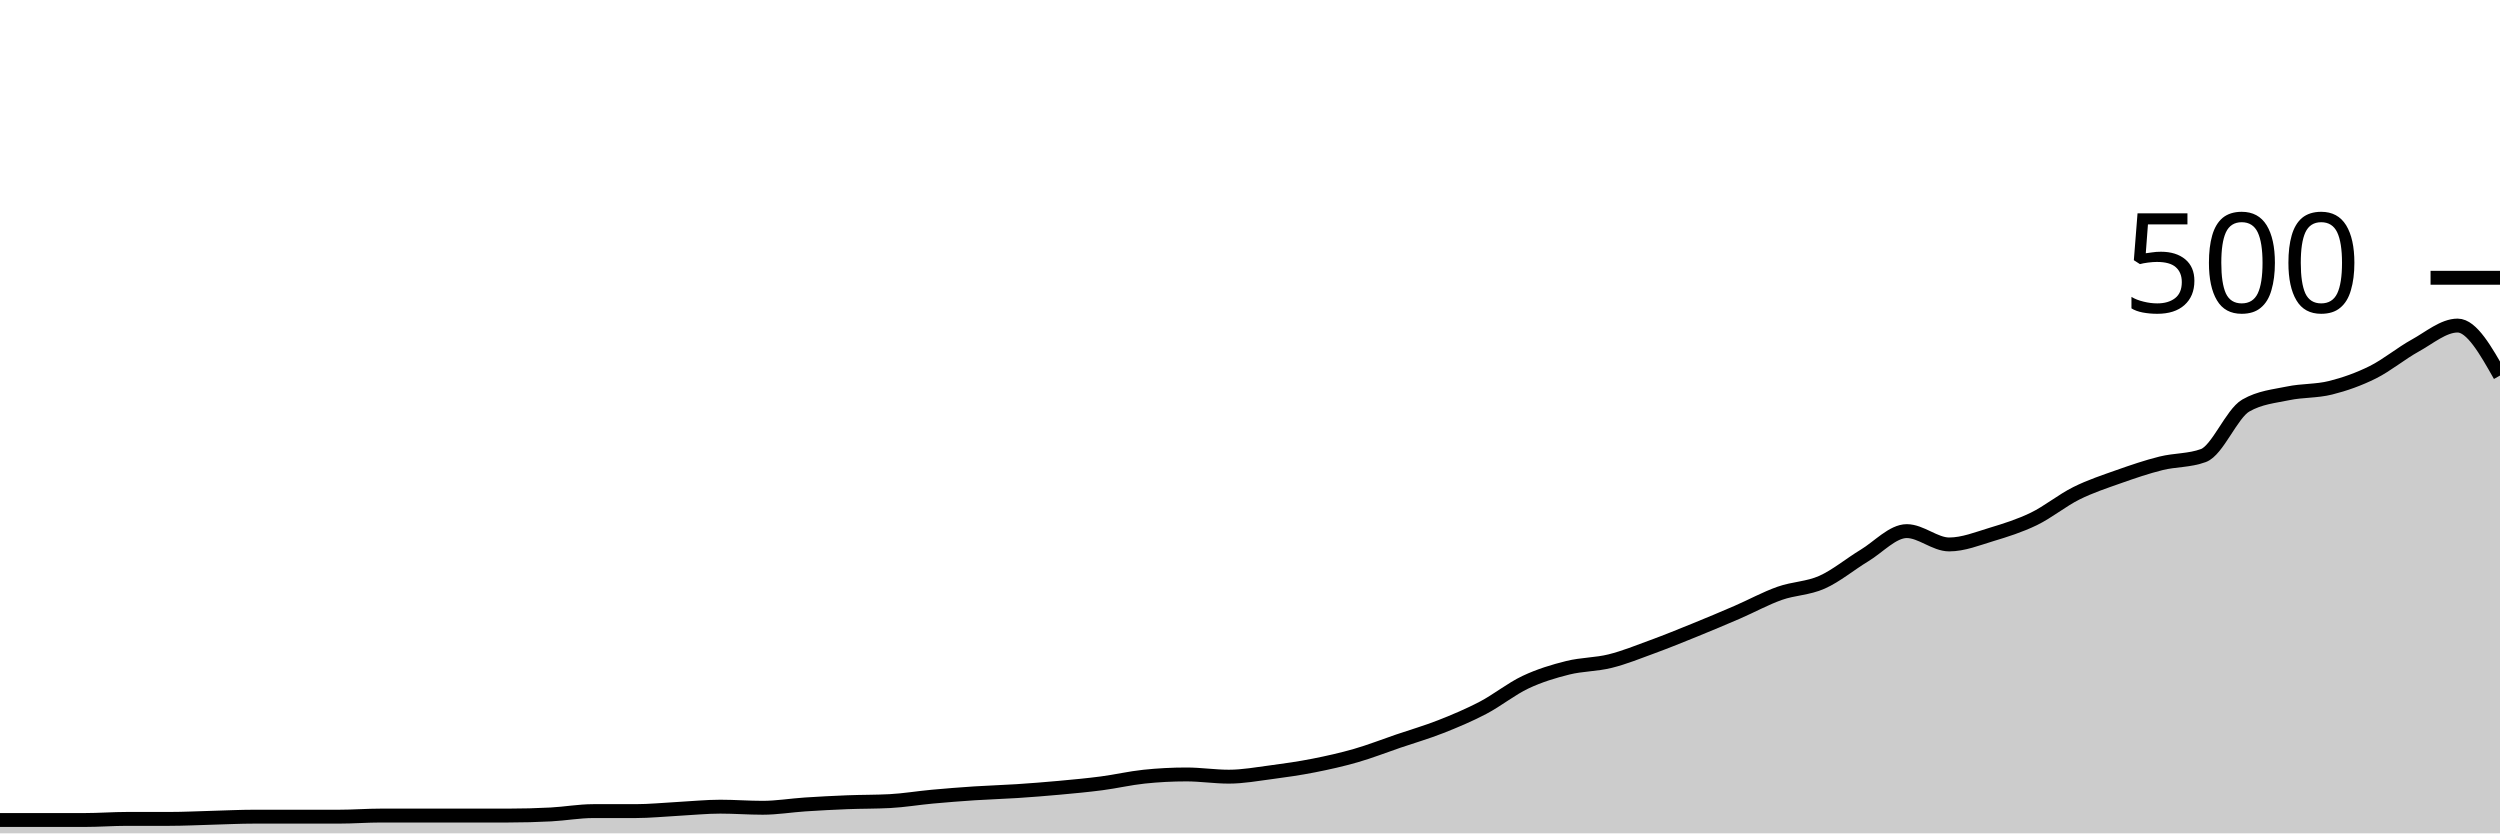
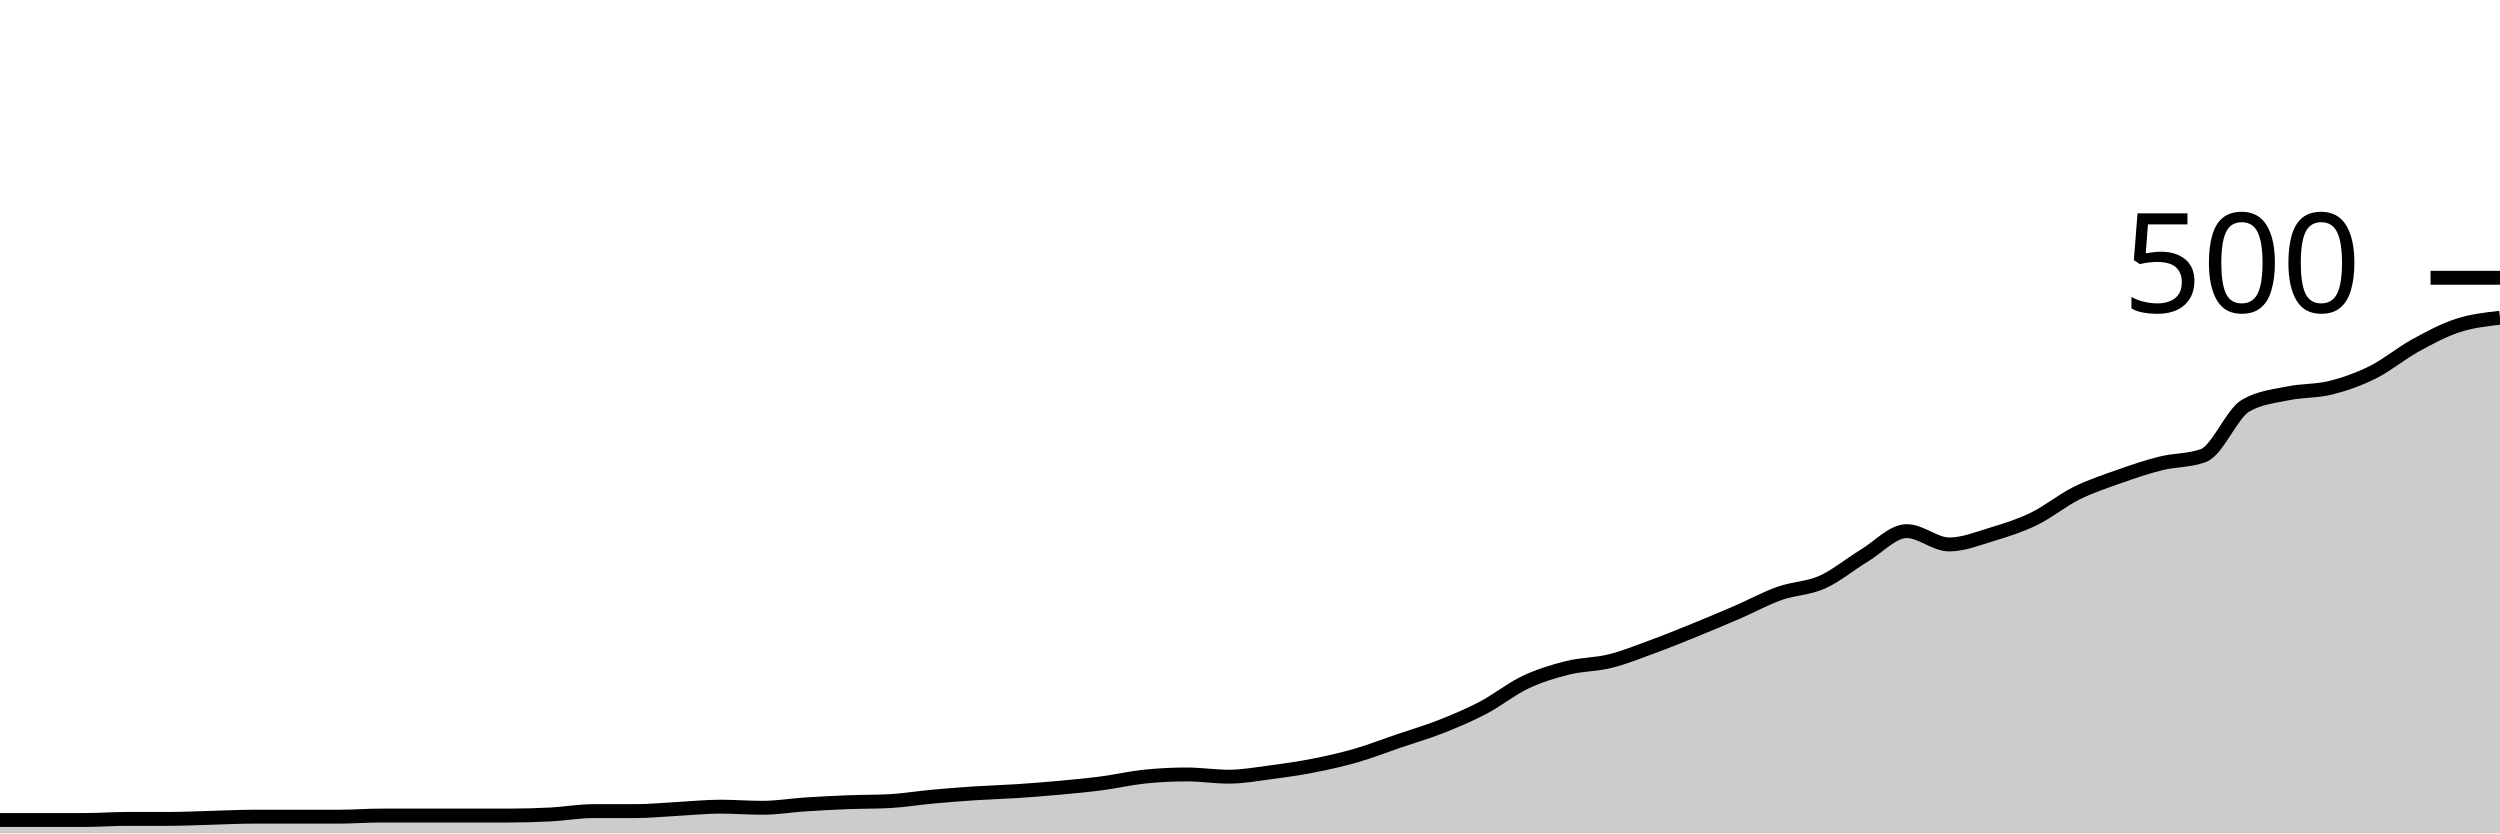
<svg xmlns="http://www.w3.org/2000/svg" viewBox="0 0 180 60">
  <g transform="translate(0,20)">
-     <path class="area" fill="rgba(0, 0, 0, 0.2)" d="M0,39.04C1.017,39.04,2.034,39.04,3.051,39.04C4.068,39.04,5.085,39.04,6.102,39.04C7.119,39.04,8.136,38.96,9.153,38.96C10.169,38.96,11.186,38.96,12.203,38.96C13.22,38.96,14.237,38.907,15.254,38.88C16.271,38.853,17.288,38.8,18.305,38.8C19.322,38.8,20.339,38.8,21.356,38.8C22.373,38.8,23.39,38.8,24.407,38.8C25.424,38.8,26.441,38.72,27.458,38.72C28.475,38.72,29.492,38.72,30.508,38.72C31.525,38.72,32.542,38.72,33.559,38.72C34.576,38.72,35.593,38.72,36.61,38.72C37.627,38.72,38.644,38.693,39.661,38.64C40.678,38.587,41.695,38.4,42.712,38.4C43.729,38.4,44.746,38.4,45.763,38.4C46.78,38.4,47.797,38.293,48.814,38.24C49.831,38.187,50.847,38.08,51.864,38.08C52.881,38.08,53.898,38.16,54.915,38.16C55.932,38.16,56.949,37.987,57.966,37.92C58.983,37.853,60,37.8,61.017,37.76C62.034,37.72,63.051,37.733,64.068,37.68C65.085,37.627,66.102,37.453,67.119,37.36C68.136,37.267,69.153,37.187,70.169,37.12C71.186,37.053,72.203,37.027,73.22,36.96C74.237,36.893,75.254,36.813,76.271,36.72C77.288,36.627,78.305,36.533,79.322,36.4C80.339,36.267,81.356,36.027,82.373,35.92C83.39,35.813,84.407,35.76,85.424,35.76C86.441,35.76,87.458,35.92,88.475,35.92C89.492,35.92,90.508,35.733,91.525,35.6C92.542,35.467,93.559,35.32,94.576,35.12C95.593,34.92,96.61,34.693,97.627,34.4C98.644,34.107,99.661,33.707,100.678,33.36C101.695,33.013,102.712,32.72,103.729,32.32C104.746,31.92,105.763,31.493,106.78,30.96C107.797,30.427,108.814,29.6,109.831,29.12C110.847,28.64,111.864,28.333,112.881,28.08C113.898,27.827,114.915,27.853,115.932,27.6C116.949,27.347,117.966,26.933,118.983,26.56C120,26.187,121.017,25.773,122.034,25.36C123.051,24.947,124.068,24.52,125.085,24.08C126.102,23.64,127.119,23.08,128.136,22.72C129.153,22.36,130.169,22.373,131.186,21.92C132.203,21.467,133.22,20.613,134.237,20C135.254,19.387,136.271,18.24,137.288,18.24C138.305,18.24,139.322,19.2,140.339,19.2C141.356,19.2,142.373,18.787,143.39,18.48C144.407,18.173,145.424,17.853,146.441,17.36C147.458,16.867,148.475,16.027,149.492,15.52C150.508,15.013,151.525,14.68,152.542,14.32C153.559,13.96,154.576,13.613,155.593,13.36C156.61,13.107,157.627,13.173,158.644,12.8C159.661,12.427,160.678,9.787,161.695,9.2C162.712,8.613,163.729,8.533,164.746,8.32C165.763,8.107,166.78,8.173,167.797,7.92C168.814,7.667,169.831,7.307,170.847,6.8C171.864,6.293,172.881,5.44,173.898,4.88C174.915,4.32,175.932,3.44,176.949,3.44C177.966,3.44,178.983,5.24,180,7.04L180,40C178.983,40,177.966,40,176.949,40C175.932,40,174.915,40,173.898,40C172.881,40,171.864,40,170.847,40C169.831,40,168.814,40,167.797,40C166.78,40,165.763,40,164.746,40C163.729,40,162.712,40,161.695,40C160.678,40,159.661,40,158.644,40C157.627,40,156.61,40,155.593,40C154.576,40,153.559,40,152.542,40C151.525,40,150.508,40,149.492,40C148.475,40,147.458,40,146.441,40C145.424,40,144.407,40,143.39,40C142.373,40,141.356,40,140.339,40C139.322,40,138.305,40,137.288,40C136.271,40,135.254,40,134.237,40C133.22,40,132.203,40,131.186,40C130.169,40,129.153,40,128.136,40C127.119,40,126.102,40,125.085,40C124.068,40,123.051,40,122.034,40C121.017,40,120,40,118.983,40C117.966,40,116.949,40,115.932,40C114.915,40,113.898,40,112.881,40C111.864,40,110.847,40,109.831,40C108.814,40,107.797,40,106.78,40C105.763,40,104.746,40,103.729,40C102.712,40,101.695,40,100.678,40C99.661,40,98.644,40,97.627,40C96.61,40,95.593,40,94.576,40C93.559,40,92.542,40,91.525,40C90.508,40,89.492,40,88.475,40C87.458,40,86.441,40,85.424,40C84.407,40,83.39,40,82.373,40C81.356,40,80.339,40,79.322,40C78.305,40,77.288,40,76.271,40C75.254,40,74.237,40,73.22,40C72.203,40,71.186,40,70.169,40C69.153,40,68.136,40,67.119,40C66.102,40,65.085,40,64.068,40C63.051,40,62.034,40,61.017,40C60,40,58.983,40,57.966,40C56.949,40,55.932,40,54.915,40C53.898,40,52.881,40,51.864,40C50.847,40,49.831,40,48.814,40C47.797,40,46.78,40,45.763,40C44.746,40,43.729,40,42.712,40C41.695,40,40.678,40,39.661,40C38.644,40,37.627,40,36.61,40C35.593,40,34.576,40,33.559,40C32.542,40,31.525,40,30.508,40C29.492,40,28.475,40,27.458,40C26.441,40,25.424,40,24.407,40C23.39,40,22.373,40,21.356,40C20.339,40,19.322,40,18.305,40C17.288,40,16.271,40,15.254,40C14.237,40,13.22,40,12.203,40C11.186,40,10.169,40,9.153,40C8.136,40,7.119,40,6.102,40C5.085,40,4.068,40,3.051,40C2.034,40,1.017,40,0,40Z" />
-     <path class="line" stroke="black" fill="none" d="M0,39.04C1.017,39.04,2.034,39.04,3.051,39.04C4.068,39.04,5.085,39.04,6.102,39.04C7.119,39.04,8.136,38.96,9.153,38.96C10.169,38.96,11.186,38.96,12.203,38.96C13.22,38.96,14.237,38.907,15.254,38.88C16.271,38.853,17.288,38.8,18.305,38.8C19.322,38.8,20.339,38.8,21.356,38.8C22.373,38.8,23.39,38.8,24.407,38.8C25.424,38.8,26.441,38.72,27.458,38.72C28.475,38.72,29.492,38.72,30.508,38.72C31.525,38.72,32.542,38.72,33.559,38.72C34.576,38.72,35.593,38.72,36.61,38.72C37.627,38.72,38.644,38.693,39.661,38.64C40.678,38.587,41.695,38.4,42.712,38.4C43.729,38.4,44.746,38.4,45.763,38.4C46.78,38.4,47.797,38.293,48.814,38.24C49.831,38.187,50.847,38.08,51.864,38.08C52.881,38.08,53.898,38.16,54.915,38.16C55.932,38.16,56.949,37.987,57.966,37.92C58.983,37.853,60,37.8,61.017,37.76C62.034,37.72,63.051,37.733,64.068,37.68C65.085,37.627,66.102,37.453,67.119,37.36C68.136,37.267,69.153,37.187,70.169,37.12C71.186,37.053,72.203,37.027,73.22,36.96C74.237,36.893,75.254,36.813,76.271,36.72C77.288,36.627,78.305,36.533,79.322,36.4C80.339,36.267,81.356,36.027,82.373,35.92C83.39,35.813,84.407,35.76,85.424,35.76C86.441,35.76,87.458,35.92,88.475,35.92C89.492,35.92,90.508,35.733,91.525,35.6C92.542,35.467,93.559,35.32,94.576,35.12C95.593,34.92,96.61,34.693,97.627,34.4C98.644,34.107,99.661,33.707,100.678,33.36C101.695,33.013,102.712,32.72,103.729,32.32C104.746,31.92,105.763,31.493,106.78,30.96C107.797,30.427,108.814,29.6,109.831,29.12C110.847,28.64,111.864,28.333,112.881,28.08C113.898,27.827,114.915,27.853,115.932,27.6C116.949,27.347,117.966,26.933,118.983,26.56C120,26.187,121.017,25.773,122.034,25.36C123.051,24.947,124.068,24.52,125.085,24.08C126.102,23.64,127.119,23.08,128.136,22.72C129.153,22.36,130.169,22.373,131.186,21.92C132.203,21.467,133.22,20.613,134.237,20C135.254,19.387,136.271,18.24,137.288,18.24C138.305,18.24,139.322,19.2,140.339,19.2C141.356,19.2,142.373,18.787,143.39,18.48C144.407,18.173,145.424,17.853,146.441,17.36C147.458,16.867,148.475,16.027,149.492,15.52C150.508,15.013,151.525,14.68,152.542,14.32C153.559,13.96,154.576,13.613,155.593,13.36C156.61,13.107,157.627,13.173,158.644,12.8C159.661,12.427,160.678,9.787,161.695,9.2C162.712,8.613,163.729,8.533,164.746,8.32C165.763,8.107,166.78,8.173,167.797,7.92C168.814,7.667,169.831,7.307,170.847,6.8C171.864,6.293,172.881,5.44,173.898,4.88C174.915,4.32,175.932,3.44,176.949,3.44C177.966,3.44,178.983,5.24,180,7.04" />
+     <path class="area" fill="rgba(0, 0, 0, 0.2)" d="M0,39.04C1.017,39.04,2.034,39.04,3.051,39.04C4.068,39.04,5.085,39.04,6.102,39.04C7.119,39.04,8.136,38.96,9.153,38.96C10.169,38.96,11.186,38.96,12.203,38.96C13.22,38.96,14.237,38.907,15.254,38.88C16.271,38.853,17.288,38.8,18.305,38.8C19.322,38.8,20.339,38.8,21.356,38.8C22.373,38.8,23.39,38.8,24.407,38.8C25.424,38.8,26.441,38.72,27.458,38.72C28.475,38.72,29.492,38.72,30.508,38.72C31.525,38.72,32.542,38.72,33.559,38.72C34.576,38.72,35.593,38.72,36.61,38.72C37.627,38.72,38.644,38.693,39.661,38.64C40.678,38.587,41.695,38.4,42.712,38.4C43.729,38.4,44.746,38.4,45.763,38.4C46.78,38.4,47.797,38.293,48.814,38.24C49.831,38.187,50.847,38.08,51.864,38.08C52.881,38.08,53.898,38.16,54.915,38.16C55.932,38.16,56.949,37.987,57.966,37.92C58.983,37.853,60,37.8,61.017,37.76C62.034,37.72,63.051,37.733,64.068,37.68C65.085,37.627,66.102,37.453,67.119,37.36C68.136,37.267,69.153,37.187,70.169,37.12C71.186,37.053,72.203,37.027,73.22,36.96C74.237,36.893,75.254,36.813,76.271,36.72C77.288,36.627,78.305,36.533,79.322,36.4C80.339,36.267,81.356,36.027,82.373,35.92C83.39,35.813,84.407,35.76,85.424,35.76C86.441,35.76,87.458,35.92,88.475,35.92C89.492,35.92,90.508,35.733,91.525,35.6C92.542,35.467,93.559,35.32,94.576,35.12C95.593,34.92,96.61,34.693,97.627,34.4C98.644,34.107,99.661,33.707,100.678,33.36C101.695,33.013,102.712,32.72,103.729,32.32C104.746,31.92,105.763,31.493,106.78,30.96C107.797,30.427,108.814,29.6,109.831,29.12C110.847,28.64,111.864,28.333,112.881,28.08C113.898,27.827,114.915,27.853,115.932,27.6C116.949,27.347,117.966,26.933,118.983,26.56C120,26.187,121.017,25.773,122.034,25.36C123.051,24.947,124.068,24.52,125.085,24.08C126.102,23.64,127.119,23.08,128.136,22.72C129.153,22.36,130.169,22.373,131.186,21.92C132.203,21.467,133.22,20.613,134.237,20C135.254,19.387,136.271,18.24,137.288,18.24C138.305,18.24,139.322,19.2,140.339,19.2C141.356,19.2,142.373,18.787,143.39,18.48C144.407,18.173,145.424,17.853,146.441,17.36C147.458,16.867,148.475,16.027,149.492,15.52C150.508,15.013,151.525,14.68,152.542,14.32C153.559,13.96,154.576,13.613,155.593,13.36C156.61,13.107,157.627,13.173,158.644,12.8C159.661,12.427,160.678,9.787,161.695,9.2C162.712,8.613,163.729,8.533,164.746,8.32C165.763,8.107,166.78,8.173,167.797,7.92C168.814,7.667,169.831,7.307,170.847,6.8C171.864,6.293,172.881,5.44,173.898,4.88C174.915,4.32,175.932,3.773,176.949,3.44C177.966,3.107,178.983,2.993,180,2.88L180,40C178.983,40,177.966,40,176.949,40C175.932,40,174.915,40,173.898,40C172.881,40,171.864,40,170.847,40C169.831,40,168.814,40,167.797,40C166.78,40,165.763,40,164.746,40C163.729,40,162.712,40,161.695,40C160.678,40,159.661,40,158.644,40C157.627,40,156.61,40,155.593,40C154.576,40,153.559,40,152.542,40C151.525,40,150.508,40,149.492,40C148.475,40,147.458,40,146.441,40C145.424,40,144.407,40,143.39,40C142.373,40,141.356,40,140.339,40C139.322,40,138.305,40,137.288,40C136.271,40,135.254,40,134.237,40C133.22,40,132.203,40,131.186,40C130.169,40,129.153,40,128.136,40C127.119,40,126.102,40,125.085,40C124.068,40,123.051,40,122.034,40C121.017,40,120,40,118.983,40C117.966,40,116.949,40,115.932,40C114.915,40,113.898,40,112.881,40C111.864,40,110.847,40,109.831,40C108.814,40,107.797,40,106.78,40C105.763,40,104.746,40,103.729,40C102.712,40,101.695,40,100.678,40C99.661,40,98.644,40,97.627,40C96.61,40,95.593,40,94.576,40C93.559,40,92.542,40,91.525,40C90.508,40,89.492,40,88.475,40C87.458,40,86.441,40,85.424,40C84.407,40,83.39,40,82.373,40C81.356,40,80.339,40,79.322,40C78.305,40,77.288,40,76.271,40C75.254,40,74.237,40,73.22,40C72.203,40,71.186,40,70.169,40C69.153,40,68.136,40,67.119,40C66.102,40,65.085,40,64.068,40C63.051,40,62.034,40,61.017,40C60,40,58.983,40,57.966,40C56.949,40,55.932,40,54.915,40C53.898,40,52.881,40,51.864,40C50.847,40,49.831,40,48.814,40C47.797,40,46.78,40,45.763,40C44.746,40,43.729,40,42.712,40C41.695,40,40.678,40,39.661,40C38.644,40,37.627,40,36.61,40C35.593,40,34.576,40,33.559,40C32.542,40,31.525,40,30.508,40C29.492,40,28.475,40,27.458,40C26.441,40,25.424,40,24.407,40C23.39,40,22.373,40,21.356,40C20.339,40,19.322,40,18.305,40C17.288,40,16.271,40,15.254,40C14.237,40,13.22,40,12.203,40C11.186,40,10.169,40,9.153,40C8.136,40,7.119,40,6.102,40C5.085,40,4.068,40,3.051,40C2.034,40,1.017,40,0,40Z" />
+     <path class="line" stroke="black" fill="none" d="M0,39.04C1.017,39.04,2.034,39.04,3.051,39.04C4.068,39.04,5.085,39.04,6.102,39.04C7.119,39.04,8.136,38.96,9.153,38.96C10.169,38.96,11.186,38.96,12.203,38.96C13.22,38.96,14.237,38.907,15.254,38.88C16.271,38.853,17.288,38.8,18.305,38.8C19.322,38.8,20.339,38.8,21.356,38.8C22.373,38.8,23.39,38.8,24.407,38.8C25.424,38.8,26.441,38.72,27.458,38.72C28.475,38.72,29.492,38.72,30.508,38.72C31.525,38.72,32.542,38.72,33.559,38.72C34.576,38.72,35.593,38.72,36.61,38.72C37.627,38.72,38.644,38.693,39.661,38.64C40.678,38.587,41.695,38.4,42.712,38.4C43.729,38.4,44.746,38.4,45.763,38.4C46.78,38.4,47.797,38.293,48.814,38.24C49.831,38.187,50.847,38.08,51.864,38.08C52.881,38.08,53.898,38.16,54.915,38.16C55.932,38.16,56.949,37.987,57.966,37.92C58.983,37.853,60,37.8,61.017,37.76C62.034,37.72,63.051,37.733,64.068,37.68C65.085,37.627,66.102,37.453,67.119,37.36C68.136,37.267,69.153,37.187,70.169,37.12C71.186,37.053,72.203,37.027,73.22,36.96C74.237,36.893,75.254,36.813,76.271,36.72C77.288,36.627,78.305,36.533,79.322,36.4C80.339,36.267,81.356,36.027,82.373,35.92C83.39,35.813,84.407,35.76,85.424,35.76C86.441,35.76,87.458,35.92,88.475,35.92C89.492,35.92,90.508,35.733,91.525,35.6C92.542,35.467,93.559,35.32,94.576,35.12C95.593,34.92,96.61,34.693,97.627,34.4C98.644,34.107,99.661,33.707,100.678,33.36C101.695,33.013,102.712,32.72,103.729,32.32C104.746,31.92,105.763,31.493,106.78,30.96C107.797,30.427,108.814,29.6,109.831,29.12C110.847,28.64,111.864,28.333,112.881,28.08C113.898,27.827,114.915,27.853,115.932,27.6C116.949,27.347,117.966,26.933,118.983,26.56C120,26.187,121.017,25.773,122.034,25.36C123.051,24.947,124.068,24.52,125.085,24.08C126.102,23.64,127.119,23.08,128.136,22.72C129.153,22.36,130.169,22.373,131.186,21.92C132.203,21.467,133.22,20.613,134.237,20C135.254,19.387,136.271,18.24,137.288,18.24C138.305,18.24,139.322,19.2,140.339,19.2C141.356,19.2,142.373,18.787,143.39,18.48C144.407,18.173,145.424,17.853,146.441,17.36C147.458,16.867,148.475,16.027,149.492,15.52C150.508,15.013,151.525,14.68,152.542,14.32C153.559,13.96,154.576,13.613,155.593,13.36C156.61,13.107,157.627,13.173,158.644,12.8C159.661,12.427,160.678,9.787,161.695,9.2C162.712,8.613,163.729,8.533,164.746,8.32C165.763,8.107,166.78,8.173,167.797,7.92C168.814,7.667,169.831,7.307,170.847,6.8C171.864,6.293,172.881,5.44,173.898,4.88C174.915,4.32,175.932,3.773,176.949,3.44C177.966,3.107,178.983,2.993,180,2.88" />
    <path class="axis-ceiling" stroke-width="1" stroke="black" fill="none" d="M175,0L180,0" />
    <text class="axis-ceiling-label" font-family="sans-serif" text-anchor="end" font-size="10px" x="170" y="2.5">500</text>
  </g>
</svg>
